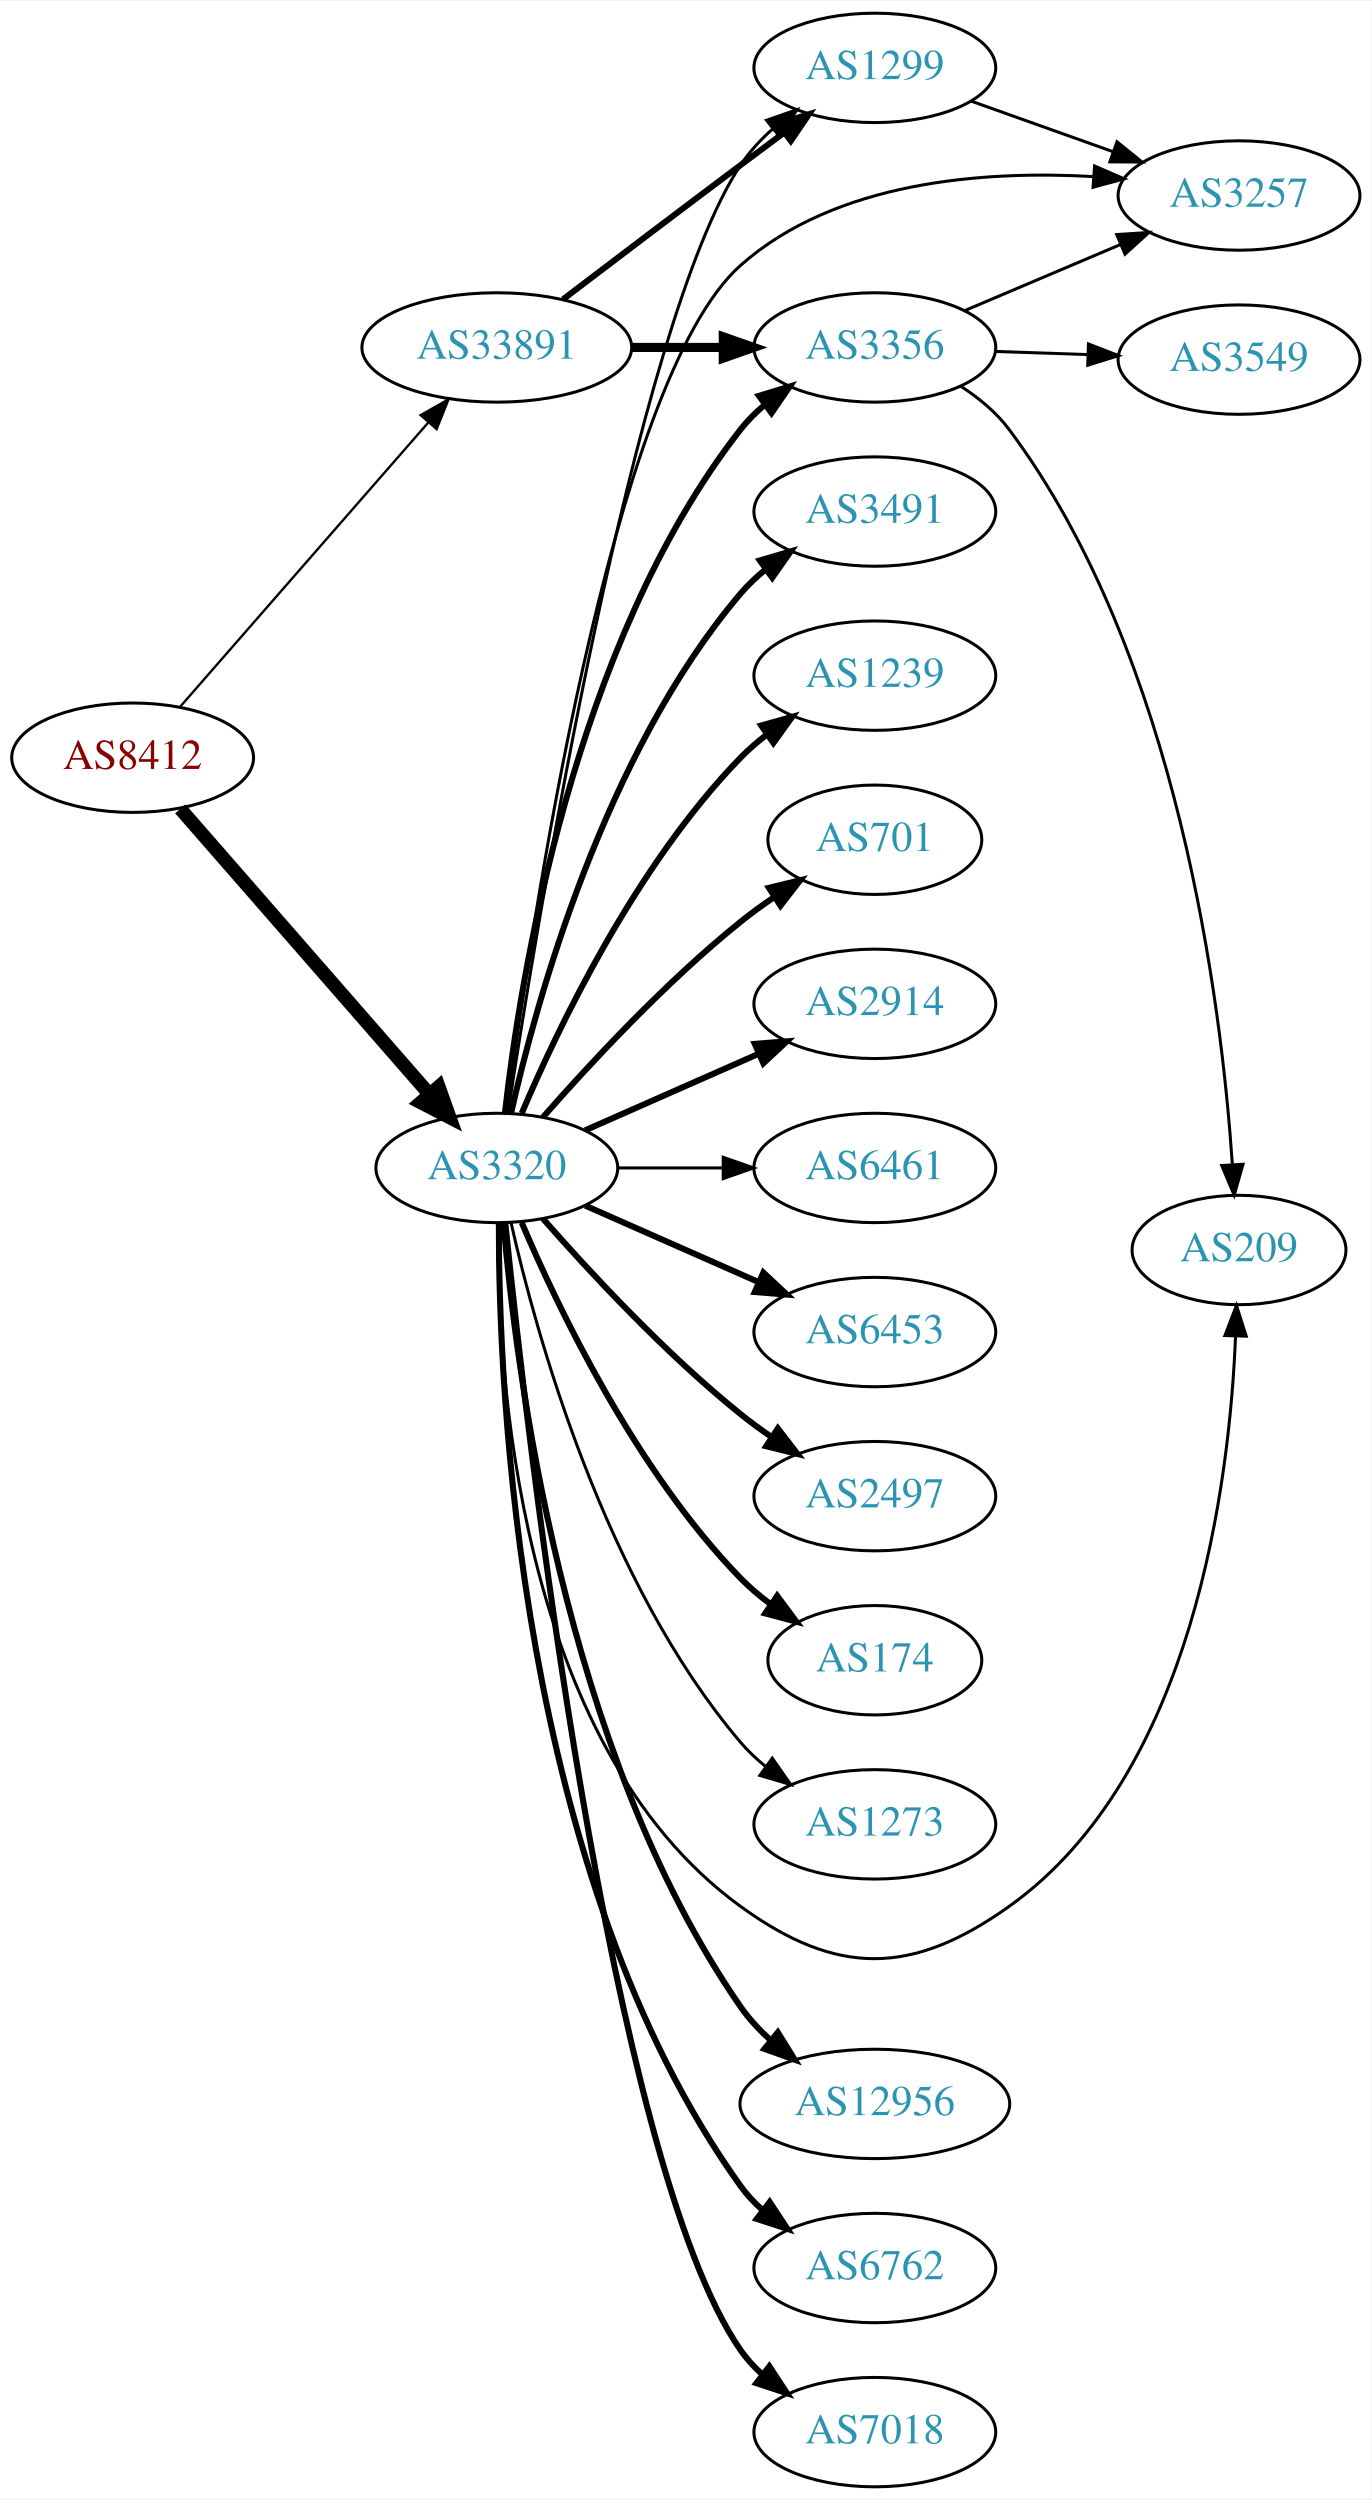
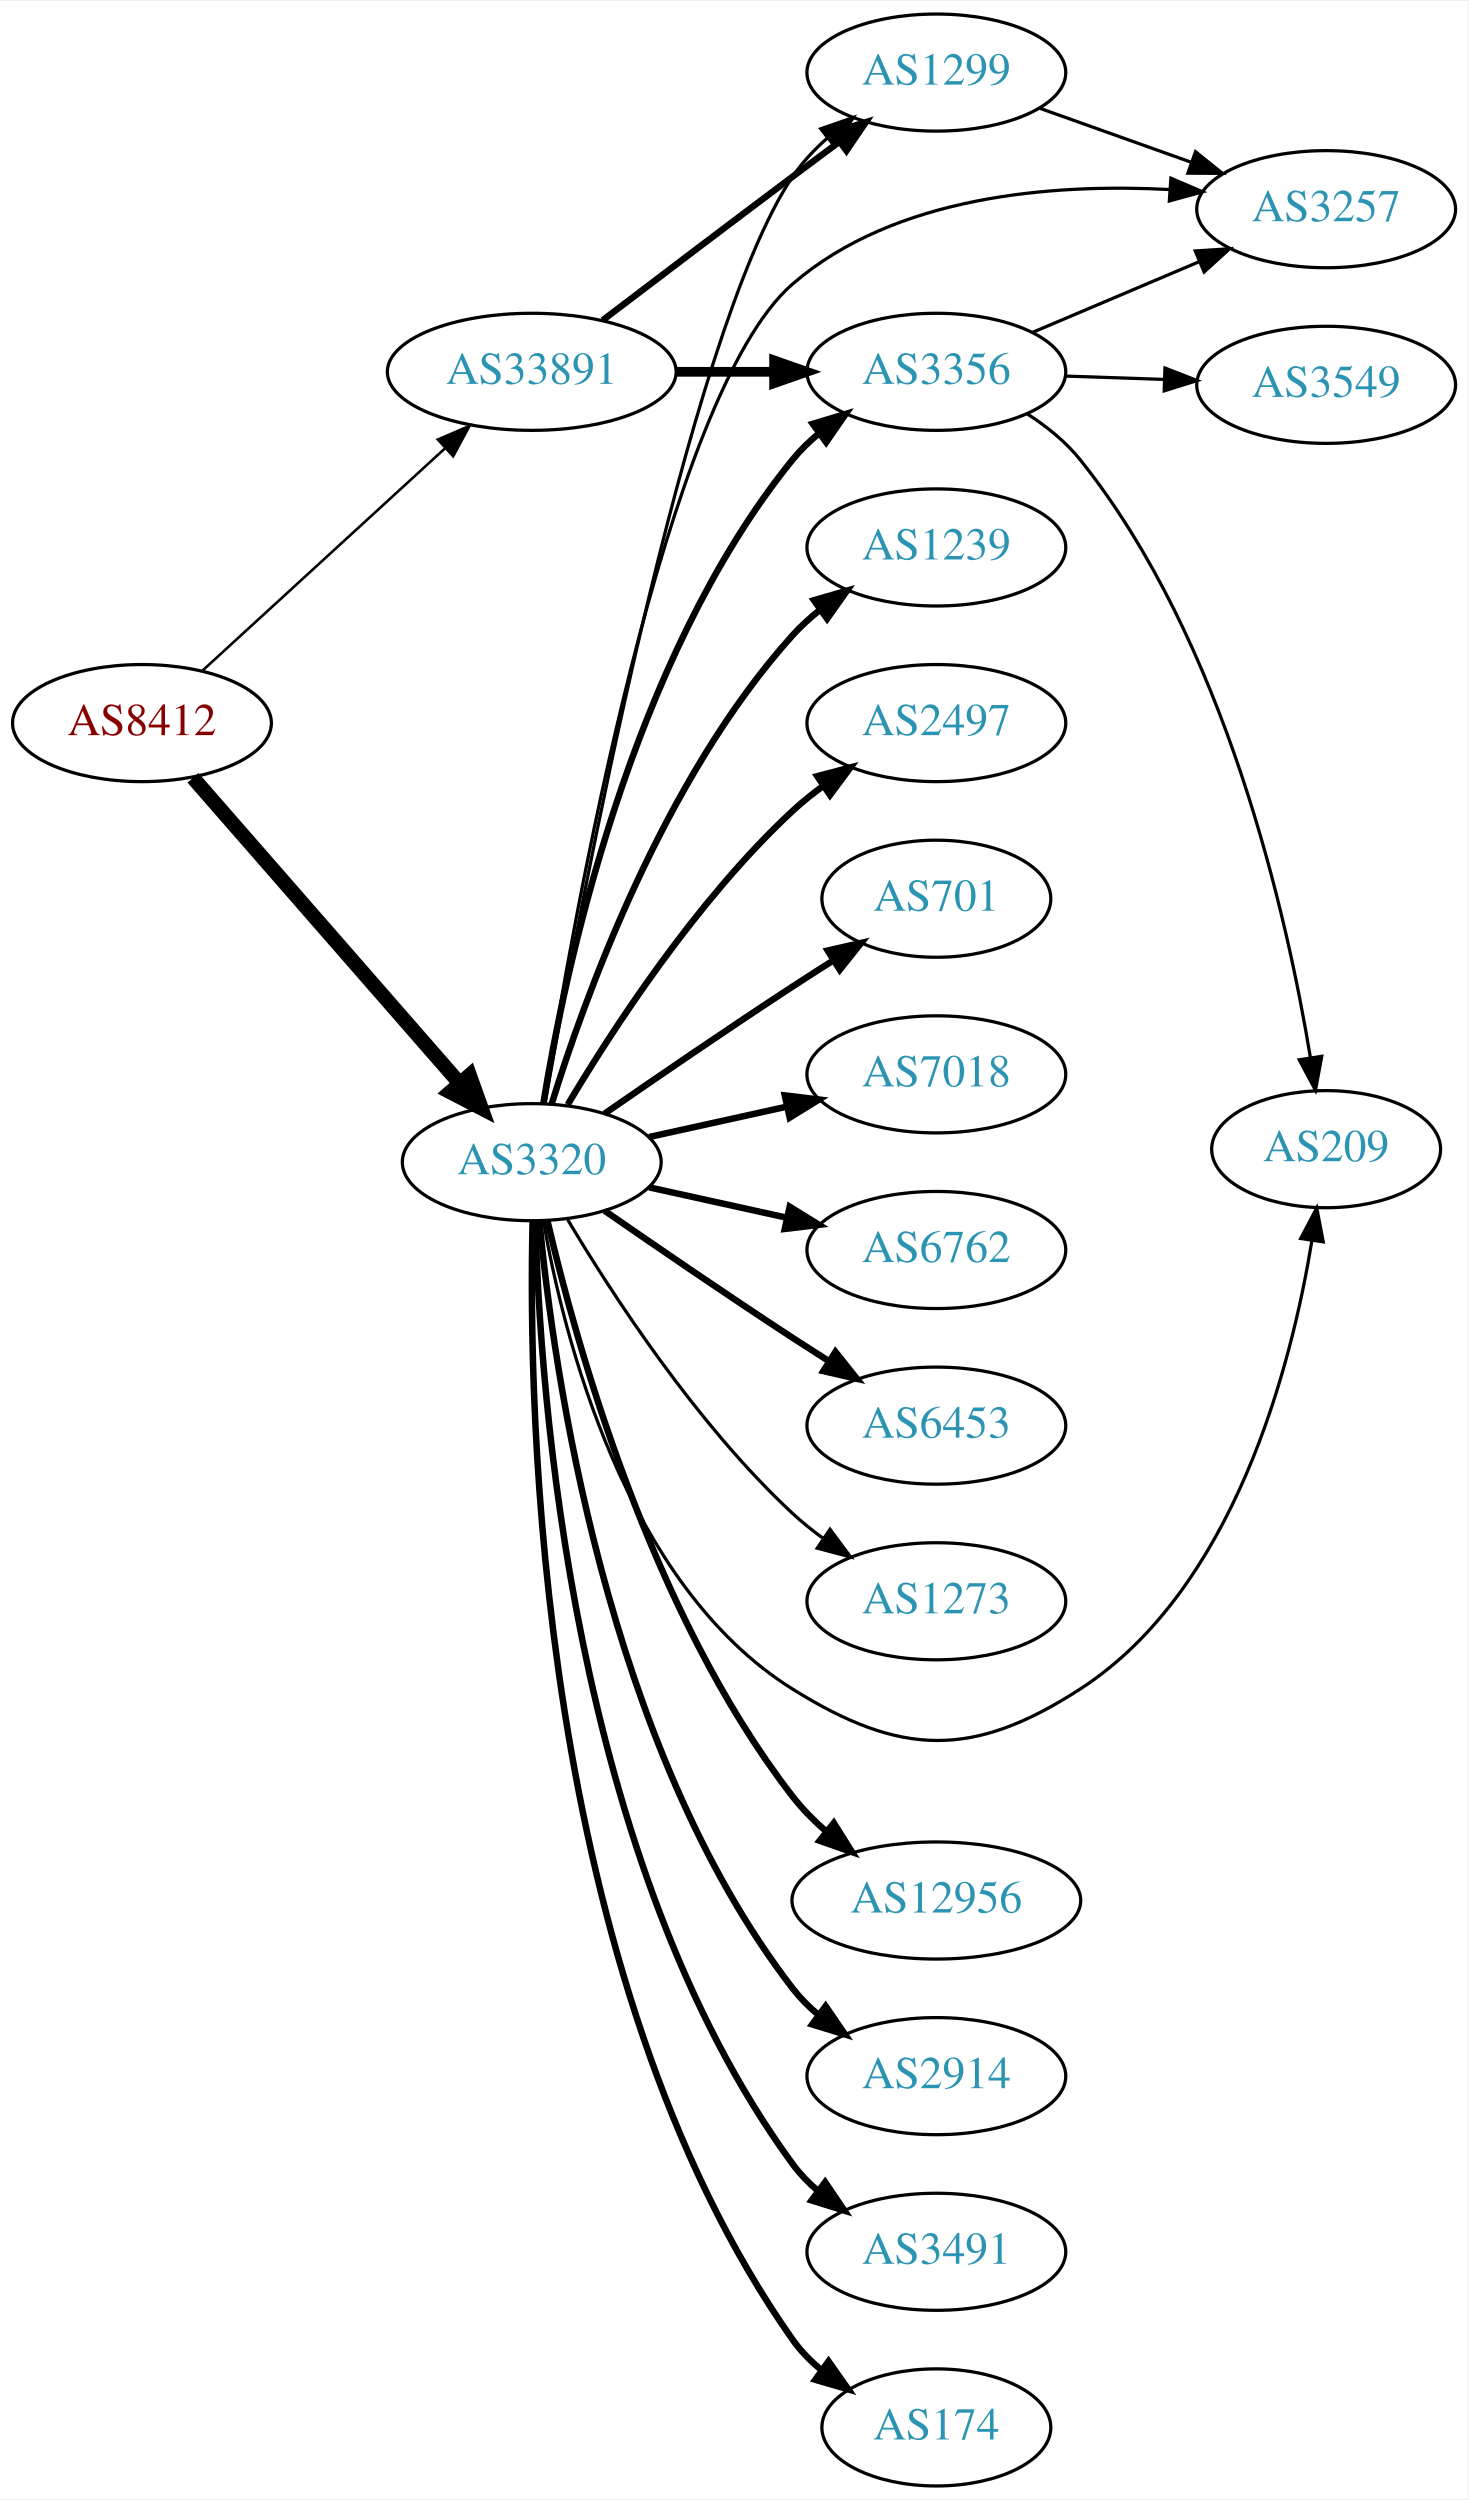
- <svg xmlns="http://www.w3.org/2000/svg" xmlns:xlink="http://www.w3.org/1999/xlink" width="451pt" height="822pt" viewBox="0.00 0.00 451.37 822.00">
-   <g id="graph0" class="graph" transform="scale(1 1) rotate(0) translate(4 818)">
-     <polygon fill="white" stroke="none" points="-4,4 -4,-818 447.37,-818 447.37,4 -4,4" />
+ <svg xmlns="http://www.w3.org/2000/svg" xmlns:xlink="http://www.w3.org/1999/xlink" width="451pt" height="768pt" viewBox="0.00 0.00 451.37 768.00">
+   <g id="graph0" class="graph" transform="scale(1 1) rotate(0) translate(4 764)">
+     <polygon fill="white" stroke="none" points="-4,4 -4,-764 447.37,-764 447.37,4 -4,4" />
    <g id="node1" class="node">
      <g id="a_node1">
        <a xlink:href="/asn/8412" xlink:title="AS8412 ~ Rennweg 97-99 [AT]">
-           <ellipse fill="#ffffff" stroke="black" cx="39.647" cy="-569" rx="39.794" ry="18" />
-           <text text-anchor="middle" x="39.647" y="-565.3" font-family="Times,serif" font-size="14.00" fill="#880000">AS8412</text>
+           <ellipse fill="#ffffff" stroke="black" cx="39.647" cy="-542" rx="39.794" ry="18" />
+           <text text-anchor="middle" x="39.647" y="-538.3" font-family="Times,serif" font-size="14.00" fill="#880000">AS8412</text>
        </a>
      </g>
    </g>
    <g id="node2" class="node">
      <g id="a_node2">
        <a xlink:href="/asn/3320" xlink:title="AS3320 ~ DTAG [DE]">
-           <ellipse fill="#ffffff" stroke="black" cx="159.489" cy="-434" rx="39.794" ry="18" />
-           <text text-anchor="middle" x="159.489" y="-430.3" font-family="Times,serif" font-size="14.00" fill="#2c94b3">AS3320</text>
+           <ellipse fill="#ffffff" stroke="black" cx="159.489" cy="-407" rx="39.794" ry="18" />
+           <text text-anchor="middle" x="159.489" y="-403.3" font-family="Times,serif" font-size="14.00" fill="#2c94b3">AS3320</text>
        </a>
      </g>
    </g>
    <g id="edge1" class="edge">
-       <path fill="none" stroke="black" stroke-width="4.5" d="M55.333,-552.175C75.91,-528.603 113.447,-485.6 137.12,-458.48" />
-       <polygon fill="black" stroke="black" stroke-width="4.5" points="140.378,-460.736 143.988,-450.613 134.445,-455.557 140.378,-460.736" />
+       <path fill="none" stroke="black" stroke-width="4.5" d="M55.333,-525.175C75.91,-501.603 113.447,-458.6 137.12,-431.48" />
+       <polygon fill="black" stroke="black" stroke-width="4.5" points="140.378,-433.736 143.988,-423.613 134.445,-428.557 140.378,-433.736" />
    </g>
    <g id="node3" class="node">
      <g id="a_node3">
        <a xlink:href="/asn/33891" xlink:title="AS33891 ~ CORE-BACKBONE GMBH GLOBAL NETWORK [DE]">
-           <ellipse fill="#ffffff" stroke="black" cx="159.489" cy="-704" rx="44.393" ry="18" />
-           <text text-anchor="middle" x="159.489" y="-700.3" font-family="Times,serif" font-size="14.00" fill="#2c94b3">AS33891</text>
+           <ellipse fill="#ffffff" stroke="black" cx="159.489" cy="-650" rx="44.393" ry="18" />
+           <text text-anchor="middle" x="159.489" y="-646.3" font-family="Times,serif" font-size="14.00" fill="#2c94b3">AS33891</text>
        </a>
      </g>
    </g>
    <g id="edge2" class="edge">
-       <path fill="none" stroke="black" stroke-width="0.776" d="M55.333,-585.825C75.886,-609.37 113.361,-652.302 137.039,-679.426" />
-       <polygon fill="black" stroke="black" stroke-width="0.776" points="134.404,-681.731 143.617,-686.963 139.678,-677.128 134.404,-681.731" />
+       <path fill="none" stroke="black" stroke-width="0.804" d="M58.289,-558.169C78.046,-576.276 110.249,-605.789 132.8,-626.457" />
+       <polygon fill="black" stroke="black" stroke-width="0.804" points="130.601,-629.189 140.338,-633.365 135.331,-624.029 130.601,-629.189" />
    </g>
    <g id="node4" class="node">
      <g id="a_node4">
        <a xlink:href="/asn/6453" xlink:title="AS6453 ~ TATA COMMUNICATIONS (AMERICA) INC [US]">
-           <ellipse fill="#ffffff" stroke="black" cx="283.881" cy="-380" rx="39.794" ry="18" />
-           <text text-anchor="middle" x="283.881" y="-376.3" font-family="Times,serif" font-size="14.00" fill="#2c94b3">AS6453</text>
+           <ellipse fill="#ffffff" stroke="black" cx="283.881" cy="-326" rx="39.794" ry="18" />
+           <text text-anchor="middle" x="283.881" y="-322.3" font-family="Times,serif" font-size="14.00" fill="#2c94b3">AS6453</text>
        </a>
      </g>
    </g>
    <g id="edge3" class="edge">
-       <path fill="none" stroke="black" stroke-width="2" d="M188.568,-421.611C205.516,-414.134 227.313,-404.517 245.683,-396.412" />
-       <polygon fill="black" stroke="black" stroke-width="2" points="247.196,-399.57 254.933,-392.331 244.371,-393.166 247.196,-399.57" />
+       <path fill="none" stroke="black" stroke-width="2" d="M181.846,-392.099C197.697,-381.123 219.9,-365.921 239.685,-353 243.267,-350.661 247.038,-348.241 250.798,-345.856" />
+       <polygon fill="black" stroke="black" stroke-width="2" points="252.86,-348.693 259.459,-340.404 249.131,-342.769 252.86,-348.693" />
    </g>
    <g id="node5" class="node">
      <g id="a_node5">
-         <a xlink:href="/asn/2497" xlink:title="AS2497 ~ Internet Initiative Japan Inc. [JP]">
-           <ellipse fill="#ffffff" stroke="black" cx="283.881" cy="-326" rx="39.794" ry="18" />
-           <text text-anchor="middle" x="283.881" y="-322.3" font-family="Times,serif" font-size="14.00" fill="#2c94b3">AS2497</text>
+         <a xlink:href="/asn/3356" xlink:title="AS3356 ~ Level 3 Parent, LLC [US]">
+           <ellipse fill="#ffffff" stroke="black" cx="283.881" cy="-650" rx="39.794" ry="18" />
+           <text text-anchor="middle" x="283.881" y="-646.3" font-family="Times,serif" font-size="14.00" fill="#2c94b3">AS3356</text>
        </a>
      </g>
    </g>
    <g id="edge4" class="edge">
-       <path fill="none" stroke="black" stroke-width="2" d="M174.641,-417.337C189.743,-400.106 214.864,-372.976 239.685,-353 242.941,-350.38 246.466,-347.808 250.05,-345.354" />
-       <polygon fill="black" stroke="black" stroke-width="2" points="251.969,-348.281 258.423,-339.879 248.138,-342.423 251.969,-348.281" />
+       <path fill="none" stroke="black" stroke-width="2" d="M163.07,-425.178C169.525,-464.997 189.596,-561.286 239.685,-623 242.054,-625.918 244.826,-628.612 247.804,-631.075" />
+       <polygon fill="black" stroke="black" stroke-width="2" points="245.879,-634.003 256.026,-637.052 249.995,-628.341 245.879,-634.003" />
    </g>
    <g id="node6" class="node">
      <g id="a_node6">
-         <a xlink:href="/asn/174" xlink:title="AS174 ~ Cogent Communications [US]">
-           <ellipse fill="#ffffff" stroke="black" cx="283.881" cy="-272" rx="35.194" ry="18" />
-           <text text-anchor="middle" x="283.881" y="-268.3" font-family="Times,serif" font-size="14.00" fill="#2c94b3">AS174</text>
+         <a xlink:href="/asn/1299" xlink:title="AS1299 ~ Telia Carrier [EU]">
+           <ellipse fill="#ffffff" stroke="black" cx="283.881" cy="-742" rx="39.794" ry="18" />
+           <text text-anchor="middle" x="283.881" y="-738.3" font-family="Times,serif" font-size="14.00" fill="#2c94b3">AS1299</text>
        </a>
      </g>
    </g>
    <g id="edge5" class="edge">
-       <path fill="none" stroke="black" stroke-width="2" d="M167.68,-416.025C179.446,-388.318 205.021,-334.652 239.685,-299 242.667,-295.933 246.065,-293.06 249.615,-290.419" />
-       <polygon fill="black" stroke="black" stroke-width="2" points="251.742,-293.205 258.048,-284.692 247.809,-287.414 251.742,-293.205" />
+       <path fill="none" stroke="black" d="M163.625,-425.304C173.809,-483.289 207.18,-661.915 239.685,-710 242.615,-714.335 246.334,-718.306 250.355,-721.864" />
+       <polygon fill="black" stroke="black" points="248.321,-724.718 258.332,-728.186 252.669,-719.232 248.321,-724.718" />
    </g>
    <g id="node7" class="node">
      <g id="a_node7">
-         <a xlink:href="/asn/3257" xlink:title="AS3257 ~ GTT [DE]">
-           <ellipse fill="#ffffff" stroke="black" cx="403.724" cy="-754" rx="39.794" ry="18" />
-           <text text-anchor="middle" x="403.724" y="-750.3" font-family="Times,serif" font-size="14.00" fill="#2c94b3">AS3257</text>
+         <a xlink:href="/asn/12956" xlink:title="AS12956 ~ TELXIUS [ES]">
+           <ellipse fill="#ffffff" stroke="black" cx="283.881" cy="-180" rx="44.393" ry="18" />
+           <text text-anchor="middle" x="283.881" y="-176.3" font-family="Times,serif" font-size="14.00" fill="#2c94b3">AS12956</text>
        </a>
      </g>
    </g>
    <g id="edge6" class="edge">
-       <path fill="none" stroke="black" d="M162.734,-452.301C170.322,-511.032 196.953,-693.128 239.685,-731 270.936,-758.697 319.609,-762.274 355.646,-760.239" />
-       <polygon fill="black" stroke="black" points="356.2,-763.708 365.92,-759.49 355.692,-756.727 356.2,-763.708" />
+       <path fill="none" stroke="black" stroke-width="2" d="M164.334,-388.934C172.81,-352.407 195.916,-268.455 239.685,-212 242.673,-208.146 246.241,-204.532 250.027,-201.221" />
+       <polygon fill="black" stroke="black" stroke-width="2" points="252.355,-203.842 257.99,-194.87 247.99,-198.369 252.355,-203.842" />
    </g>
    <g id="node8" class="node">
      <g id="a_node8">
-         <a xlink:href="/asn/3356" xlink:title="AS3356 ~ Level 3 Parent, LLC [US]">
-           <ellipse fill="#ffffff" stroke="black" cx="283.881" cy="-704" rx="39.794" ry="18" />
-           <text text-anchor="middle" x="283.881" y="-700.3" font-family="Times,serif" font-size="14.00" fill="#2c94b3">AS3356</text>
+         <a xlink:href="/asn/2914" xlink:title="AS2914 ~ NTT America, Inc. [US]">
+           <ellipse fill="#ffffff" stroke="black" cx="283.881" cy="-126" rx="39.794" ry="18" />
+           <text text-anchor="middle" x="283.881" y="-122.3" font-family="Times,serif" font-size="14.00" fill="#2c94b3">AS2914</text>
        </a>
      </g>
    </g>
    <g id="edge7" class="edge">
-       <path fill="none" stroke="black" stroke-width="2" d="M162.168,-452.129C166.999,-495.368 184.34,-606.216 239.685,-677 242,-679.961 244.737,-682.683 247.692,-685.164" />
-       <polygon fill="black" stroke="black" stroke-width="2" points="245.748,-688.078 255.883,-691.165 249.885,-682.432 245.748,-688.078" />
+       <path fill="none" stroke="black" stroke-width="2" d="M161.87,-388.724C166.088,-344.026 182.261,-227.419 239.685,-153 241.981,-150.024 244.706,-147.292 247.653,-144.806" />
+       <polygon fill="black" stroke="black" stroke-width="2" points="249.846,-147.537 255.832,-138.795 245.701,-141.896 249.846,-147.537" />
    </g>
    <g id="node9" class="node">
      <g id="a_node9">
-         <a xlink:href="/asn/12956" xlink:title="AS12956 ~ TELXIUS [ES]">
-           <ellipse fill="#ffffff" stroke="black" cx="283.881" cy="-126" rx="44.393" ry="18" />
-           <text text-anchor="middle" x="283.881" y="-122.3" font-family="Times,serif" font-size="14.00" fill="#2c94b3">AS12956</text>
+         <a xlink:href="/asn/3257" xlink:title="AS3257 ~ GTT [DE]">
+           <ellipse fill="#ffffff" stroke="black" cx="403.724" cy="-700" rx="39.794" ry="18" />
+           <text text-anchor="middle" x="403.724" y="-696.3" font-family="Times,serif" font-size="14.00" fill="#2c94b3">AS3257</text>
        </a>
      </g>
    </g>
    <g id="edge8" class="edge">
-       <path fill="none" stroke="black" stroke-width="2" d="M161.704,-415.844C165.621,-369.062 181.309,-242.182 239.685,-158 242.464,-153.993 245.908,-150.288 249.63,-146.93" />
-       <polygon fill="black" stroke="black" stroke-width="2" points="251.961,-149.546 257.535,-140.536 247.559,-144.103 251.961,-149.546" />
+       <path fill="none" stroke="black" d="M163.232,-425.185C171.907,-480.196 200.512,-643.137 239.685,-677 271.178,-704.223 319.598,-707.917 355.498,-706.042" />
+       <polygon fill="black" stroke="black" points="355.997,-709.516 365.735,-705.341 355.519,-702.532 355.997,-709.516" />
    </g>
    <g id="node10" class="node">
      <g id="a_node10">
-         <a xlink:href="/asn/1299" xlink:title="AS1299 ~ Telia Carrier [EU]">
-           <ellipse fill="#ffffff" stroke="black" cx="283.881" cy="-796" rx="39.794" ry="18" />
-           <text text-anchor="middle" x="283.881" y="-792.3" font-family="Times,serif" font-size="14.00" fill="#2c94b3">AS1299</text>
+         <a xlink:href="/asn/3491" xlink:title="AS3491 ~ PCCW Global, Inc. [US]">
+           <ellipse fill="#ffffff" stroke="black" cx="283.881" cy="-72" rx="39.794" ry="18" />
+           <text text-anchor="middle" x="283.881" y="-68.3" font-family="Times,serif" font-size="14.00" fill="#2c94b3">AS3491</text>
        </a>
      </g>
    </g>
    <g id="edge9" class="edge">
-       <path fill="none" stroke="black" d="M163.179,-452.189C172.484,-513.401 204.662,-711.05 239.685,-764 242.572,-768.364 246.266,-772.351 250.275,-775.918" />
-       <polygon fill="black" stroke="black" points="248.236,-778.768 258.244,-782.245 252.589,-773.286 248.236,-778.768" />
+       <path fill="none" stroke="black" stroke-width="2" d="M160.634,-388.717C161.918,-337.777 171.687,-191.887 239.685,-99 241.905,-95.967 244.579,-93.197 247.494,-90.686" />
+       <polygon fill="black" stroke="black" stroke-width="2" points="249.689,-93.416 255.63,-84.643 245.515,-87.796 249.689,-93.416" />
    </g>
    <g id="node11" class="node">
      <g id="a_node11">
-         <a xlink:href="/asn/6762" xlink:title="AS6762 ~ TELECOM ITALIA SPARKLE S.p.A. [IT]">
-           <ellipse fill="#ffffff" stroke="black" cx="283.881" cy="-72" rx="39.794" ry="18" />
-           <text text-anchor="middle" x="283.881" y="-68.3" font-family="Times,serif" font-size="14.00" fill="#2c94b3">AS6762</text>
+         <a xlink:href="/asn/174" xlink:title="AS174 ~ Cogent Communications [US]">
+           <ellipse fill="#ffffff" stroke="black" cx="283.881" cy="-18" rx="35.194" ry="18" />
+           <text text-anchor="middle" x="283.881" y="-14.3" font-family="Times,serif" font-size="14.00" fill="#2c94b3">AS174</text>
        </a>
      </g>
    </g>
    <g id="edge10" class="edge">
-       <path fill="none" stroke="black" stroke-width="2" d="M160.157,-415.702C160.078,-361.84 166.37,-201.229 239.685,-99 241.695,-96.197 244.095,-93.622 246.72,-91.269" />
-       <polygon fill="black" stroke="black" stroke-width="2" points="249.273,-93.724 255.102,-84.877 245.028,-88.158 249.273,-93.724" />
+       <path fill="none" stroke="black" stroke-width="2" d="M159.752,-388.876C158.358,-332.409 160.947,-156.757 239.685,-45 242.149,-41.503 245.224,-38.363 248.592,-35.571" />
+       <polygon fill="black" stroke="black" stroke-width="2" points="250.731,-38.344 256.829,-29.681 246.659,-32.65 250.731,-38.344" />
    </g>
    <g id="node12" class="node">
      <g id="a_node12">
-         <a xlink:href="/asn/7018" xlink:title="AS7018 ~ AT&amp;T Services, Inc. [US]">
-           <ellipse fill="#ffffff" stroke="black" cx="283.881" cy="-18" rx="39.794" ry="18" />
-           <text text-anchor="middle" x="283.881" y="-14.3" font-family="Times,serif" font-size="14.00" fill="#2c94b3">AS7018</text>
-         </a>
-       </g>
-     </g>
-     <g id="edge11" class="edge">
-       <path fill="none" stroke="black" stroke-width="2" d="M162.278,-415.857C169.293,-347.605 196.669,-107.008 239.685,-45 241.651,-42.166 244.021,-39.569 246.625,-37.202" />
-       <polygon fill="black" stroke="black" stroke-width="2" points="249.177,-39.655 254.974,-30.787 244.912,-34.104 249.177,-39.655" />
-     </g>
-     <g id="node13" class="node">
-       <g id="a_node13">
-         <a xlink:href="/asn/3491" xlink:title="AS3491 ~ PCCW Global, Inc. [US]">
-           <ellipse fill="#ffffff" stroke="black" cx="283.881" cy="-650" rx="39.794" ry="18" />
-           <text text-anchor="middle" x="283.881" y="-646.3" font-family="Times,serif" font-size="14.00" fill="#2c94b3">AS3491</text>
-         </a>
-       </g>
-     </g>
-     <g id="edge12" class="edge">
-       <path fill="none" stroke="black" stroke-width="2" d="M164.183,-452.075C172.323,-488.148 194.756,-570.14 239.685,-623 242.119,-625.864 244.936,-628.521 247.941,-630.961" />
-       <polygon fill="black" stroke="black" stroke-width="2" points="246.04,-633.905 256.201,-636.906 250.129,-628.224 246.04,-633.905" />
-     </g>
-     <g id="node14" class="node">
-       <g id="a_node14">
        <a xlink:href="/asn/1239" xlink:title="AS1239 ~ Sprint [US]">
          <ellipse fill="#ffffff" stroke="black" cx="283.881" cy="-596" rx="39.794" ry="18" />
          <text text-anchor="middle" x="283.881" y="-592.3" font-family="Times,serif" font-size="14.00" fill="#2c94b3">AS1239</text>
        </a>
      </g>
    </g>
+     <g id="edge11" class="edge">
+       <path fill="none" stroke="black" stroke-width="2" d="M165.627,-424.94C175.529,-456.979 199.867,-524.812 239.685,-569 242.201,-571.792 245.072,-574.401 248.111,-576.812" />
+       <polygon fill="black" stroke="black" stroke-width="2" points="246.24,-579.776 256.419,-582.715 250.295,-574.07 246.24,-579.776" />
+     </g>
+     <g id="node13" class="node">
+       <g id="a_node13">
+         <a xlink:href="/asn/2497" xlink:title="AS2497 ~ Internet Initiative Japan Inc. [JP]">
+           <ellipse fill="#ffffff" stroke="black" cx="283.881" cy="-542" rx="39.794" ry="18" />
+           <text text-anchor="middle" x="283.881" y="-538.3" font-family="Times,serif" font-size="14.00" fill="#2c94b3">AS2497</text>
+         </a>
+       </g>
+     </g>
+     <g id="edge12" class="edge">
+       <path fill="none" stroke="black" stroke-width="2" d="M170.535,-424.671C184.106,-447.472 210.038,-487.472 239.685,-515 242.591,-517.699 245.805,-520.28 249.129,-522.703" />
+       <polygon fill="black" stroke="black" stroke-width="2" points="247.264,-525.667 257.507,-528.375 251.188,-519.87 247.264,-525.667" />
+     </g>
+     <g id="node14" class="node">
+       <g id="a_node14">
+         <a xlink:href="/asn/701" xlink:title="AS701 ~ UUNET [US]">
+           <ellipse fill="#ffffff" stroke="black" cx="283.881" cy="-488" rx="35.194" ry="18" />
+           <text text-anchor="middle" x="283.881" y="-484.3" font-family="Times,serif" font-size="14.00" fill="#2c94b3">AS701</text>
+         </a>
+       </g>
+     </g>
    <g id="edge13" class="edge">
-       <path fill="none" stroke="black" stroke-width="2" d="M167.68,-451.975C179.446,-479.682 205.021,-533.348 239.685,-569 242.305,-571.695 245.246,-574.239 248.329,-576.608" />
-       <polygon fill="black" stroke="black" stroke-width="2" points="246.495,-579.597 256.697,-582.455 250.504,-573.859 246.495,-579.597" />
+       <path fill="none" stroke="black" stroke-width="2" d="M181.846,-421.901C197.697,-432.877 219.9,-448.079 239.685,-461 243.73,-463.642 248.015,-466.385 252.254,-469.067" />
+       <polygon fill="black" stroke="black" stroke-width="2" points="250.469,-472.079 260.799,-474.432 254.191,-466.15 250.469,-472.079" />
    </g>
    <g id="node15" class="node">
      <g id="a_node15">
-         <a xlink:href="/asn/701" xlink:title="AS701 ~ UUNET [US]">
-           <ellipse fill="#ffffff" stroke="black" cx="283.881" cy="-542" rx="35.194" ry="18" />
-           <text text-anchor="middle" x="283.881" y="-538.3" font-family="Times,serif" font-size="14.00" fill="#2c94b3">AS701</text>
+         <a xlink:href="/asn/7018" xlink:title="AS7018 ~ AT&amp;T Services, Inc. [US]">
+           <ellipse fill="#ffffff" stroke="black" cx="283.881" cy="-434" rx="39.794" ry="18" />
+           <text text-anchor="middle" x="283.881" y="-430.3" font-family="Times,serif" font-size="14.00" fill="#2c94b3">AS7018</text>
        </a>
      </g>
    </g>
    <g id="edge14" class="edge">
-       <path fill="none" stroke="black" stroke-width="2" d="M174.641,-450.663C189.743,-467.894 214.864,-495.024 239.685,-515 243.19,-517.821 247.008,-520.587 250.876,-523.208" />
-       <polygon fill="black" stroke="black" stroke-width="2" points="249.027,-526.18 259.322,-528.682 252.834,-520.306 249.027,-526.18" />
+       <path fill="none" stroke="black" stroke-width="2" d="M195.562,-414.737C208.749,-417.646 223.929,-420.995 237.894,-424.076" />
+       <polygon fill="black" stroke="black" stroke-width="2" points="237.284,-427.525 247.803,-426.262 238.792,-420.69 237.284,-427.525" />
    </g>
    <g id="node16" class="node">
      <g id="a_node16">
-         <a xlink:href="/asn/209" xlink:title="AS209 ~ CenturyLink Communications, LLC [US]">
-           <ellipse fill="#ffffff" stroke="black" cx="403.724" cy="-407" rx="35.194" ry="18" />
-           <text text-anchor="middle" x="403.724" y="-403.3" font-family="Times,serif" font-size="14.00" fill="#2c94b3">AS209</text>
+         <a xlink:href="/asn/6762" xlink:title="AS6762 ~ TELECOM ITALIA SPARKLE S.p.A. [IT]">
+           <ellipse fill="#ffffff" stroke="black" cx="283.881" cy="-380" rx="39.794" ry="18" />
+           <text text-anchor="middle" x="283.881" y="-376.3" font-family="Times,serif" font-size="14.00" fill="#2c94b3">AS6762</text>
        </a>
      </g>
    </g>
    <g id="edge15" class="edge">
-       <path fill="none" stroke="black" d="M159.907,-415.957C159.508,-369.322 165.713,-244.694 239.685,-191 271.478,-167.923 296.082,-168.205 328.077,-191 388.912,-234.341 400.641,-330.751 402.588,-378.737" />
-       <polygon fill="black" stroke="black" points="399.09,-378.856 402.88,-388.75 406.087,-378.653 399.09,-378.856" />
+       <path fill="none" stroke="black" stroke-width="2" d="M195.562,-399.263C208.749,-396.354 223.929,-393.005 237.894,-389.924" />
+       <polygon fill="black" stroke="black" stroke-width="2" points="238.792,-393.31 247.803,-387.738 237.284,-386.475 238.792,-393.31" />
    </g>
    <g id="node17" class="node">
      <g id="a_node17">
-         <a xlink:href="/asn/2914" xlink:title="AS2914 ~ NTT America, Inc. [US]">
-           <ellipse fill="#ffffff" stroke="black" cx="283.881" cy="-488" rx="39.794" ry="18" />
-           <text text-anchor="middle" x="283.881" y="-484.3" font-family="Times,serif" font-size="14.00" fill="#2c94b3">AS2914</text>
+         <a xlink:href="/asn/209" xlink:title="AS209 ~ CenturyLink Communications, LLC [US]">
+           <ellipse fill="#ffffff" stroke="black" cx="403.724" cy="-411" rx="35.194" ry="18" />
+           <text text-anchor="middle" x="403.724" y="-407.3" font-family="Times,serif" font-size="14.00" fill="#2c94b3">AS209</text>
        </a>
      </g>
    </g>
    <g id="edge16" class="edge">
-       <path fill="none" stroke="black" stroke-width="2" d="M188.568,-446.389C205.516,-453.866 227.313,-463.483 245.683,-471.588" />
-       <polygon fill="black" stroke="black" stroke-width="2" points="244.371,-474.834 254.933,-475.669 247.196,-468.43 244.371,-474.834" />
+       <path fill="none" stroke="black" d="M163.062,-389.026C169.152,-354.005 188.033,-277.243 239.685,-245 273.011,-224.197 295.09,-223.665 328.077,-245 375.371,-275.588 392.994,-344.055 399.337,-382.825" />
+       <polygon fill="black" stroke="black" points="395.905,-383.542 400.842,-392.916 402.828,-382.509 395.905,-383.542" />
    </g>
    <g id="node18" class="node">
      <g id="a_node18">
-         <a xlink:href="/asn/6461" xlink:title="AS6461 ~ ZAYO-6461 [US]">
-           <ellipse fill="#ffffff" stroke="black" cx="283.881" cy="-434" rx="39.794" ry="18" />
-           <text text-anchor="middle" x="283.881" y="-430.3" font-family="Times,serif" font-size="14.00" fill="#2c94b3">AS6461</text>
+         <a xlink:href="/asn/1273" xlink:title="AS1273 ~ Vodafone Group PLC [EU]">
+           <ellipse fill="#ffffff" stroke="black" cx="283.881" cy="-272" rx="39.794" ry="18" />
+           <text text-anchor="middle" x="283.881" y="-268.3" font-family="Times,serif" font-size="14.00" fill="#2c94b3">AS1273</text>
        </a>
      </g>
    </g>
    <g id="edge17" class="edge">
-       <path fill="none" stroke="black" d="M199.215,-434C210.153,-434 222.204,-434 233.67,-434" />
-       <polygon fill="black" stroke="black" points="233.987,-437.5 243.987,-434 233.987,-430.5 233.987,-437.5" />
+       <path fill="none" stroke="black" d="M170.535,-389.329C184.106,-366.528 210.038,-326.528 239.685,-299 242.591,-296.301 245.805,-293.72 249.129,-291.297" />
+       <polygon fill="black" stroke="black" points="251.188,-294.13 257.507,-285.625 247.264,-288.333 251.188,-294.13" />
+     </g>
+     <g id="edge22" class="edge">
+       <path fill="none" stroke="black" stroke-width="3" d="M203.985,-650C213.674,-650 224.01,-650 233.903,-650" />
+       <polygon fill="black" stroke="black" stroke-width="3" points="234.006,-653.5 244.006,-650 234.006,-646.5 234.006,-653.5" />
+     </g>
+     <g id="edge21" class="edge">
+       <path fill="none" stroke="black" stroke-width="2" d="M181.286,-665.852C197.232,-677.984 219.806,-695.107 239.685,-710 244.26,-713.427 249.119,-717.047 253.863,-720.57" />
+       <polygon fill="black" stroke="black" stroke-width="2" points="252.076,-723.602 262.194,-726.745 256.245,-717.978 252.076,-723.602" />
+     </g>
+     <g id="edge19" class="edge">
+       <path fill="none" stroke="black" d="M313.408,-662.104C328.782,-668.627 347.958,-676.763 364.596,-683.823" />
+       <polygon fill="black" stroke="black" points="363.479,-687.151 374.052,-687.835 366.213,-680.707 363.479,-687.151" />
+     </g>
+     <g id="edge20" class="edge">
+       <path fill="none" stroke="black" d="M311.787,-637.092C317.777,-633.229 323.654,-628.522 328.077,-623 372.812,-567.152 391.76,-482.532 398.911,-439.018" />
+       <polygon fill="black" stroke="black" points="402.37,-439.551 400.447,-429.132 395.453,-438.476 402.37,-439.551" />
    </g>
    <g id="node19" class="node">
      <g id="a_node19">
-         <a xlink:href="/asn/1273" xlink:title="AS1273 ~ Vodafone Group PLC [EU]">
-           <ellipse fill="#ffffff" stroke="black" cx="283.881" cy="-218" rx="39.794" ry="18" />
-           <text text-anchor="middle" x="283.881" y="-214.3" font-family="Times,serif" font-size="14.00" fill="#2c94b3">AS1273</text>
+         <a xlink:href="/asn/3549" xlink:title="AS3549 ~ Level 3 Parent, LLC [US]">
+           <ellipse fill="#ffffff" stroke="black" cx="403.724" cy="-646" rx="39.794" ry="18" />
+           <text text-anchor="middle" x="403.724" y="-642.3" font-family="Times,serif" font-size="14.00" fill="#2c94b3">AS3549</text>
        </a>
      </g>
    </g>
    <g id="edge18" class="edge">
-       <path fill="none" stroke="black" d="M164.183,-415.925C172.323,-379.852 194.756,-297.86 239.685,-245 242.119,-242.136 244.936,-239.479 247.941,-237.039" />
-       <polygon fill="black" stroke="black" points="250.129,-239.776 256.201,-231.094 246.04,-234.095 250.129,-239.776" />
+       <path fill="none" stroke="black" d="M323.467,-648.69C333.234,-648.359 343.85,-647.998 354.044,-647.652" />
+       <polygon fill="black" stroke="black" points="354.176,-651.15 364.051,-647.313 353.938,-644.154 354.176,-651.15" />
    </g>
    <g id="edge23" class="edge">
-       <path fill="none" stroke="black" stroke-width="3" d="M203.985,-704C213.674,-704 224.01,-704 233.903,-704" />
-       <polygon fill="black" stroke="black" stroke-width="3" points="234.006,-707.5 244.006,-704 234.006,-700.5 234.006,-707.5" />
-     </g>
-     <g id="edge22" class="edge">
-       <path fill="none" stroke="black" stroke-width="2" d="M181.286,-719.852C197.232,-731.984 219.806,-749.107 239.685,-764 244.26,-767.427 249.119,-771.047 253.863,-774.57" />
-       <polygon fill="black" stroke="black" stroke-width="2" points="252.076,-777.602 262.194,-780.745 256.245,-771.978 252.076,-777.602" />
-     </g>
-     <g id="edge20" class="edge">
-       <path fill="none" stroke="black" d="M313.408,-716.104C328.782,-722.627 347.958,-730.763 364.596,-737.823" />
-       <polygon fill="black" stroke="black" points="363.479,-741.151 374.052,-741.835 366.213,-734.707 363.479,-741.151" />
-     </g>
-     <g id="edge21" class="edge">
-       <path fill="none" stroke="black" d="M312.06,-691.303C318.042,-687.434 323.847,-682.671 328.077,-677 383.869,-602.213 397.962,-487.878 401.521,-435.275" />
-       <polygon fill="black" stroke="black" points="405.031,-435.214 402.132,-425.023 398.043,-434.797 405.031,-435.214" />
-     </g>
-     <g id="node20" class="node">
-       <g id="a_node20">
-         <a xlink:href="/asn/3549" xlink:title="AS3549 ~ Level 3 Parent, LLC [US]">
-           <ellipse fill="#ffffff" stroke="black" cx="403.724" cy="-700" rx="39.794" ry="18" />
-           <text text-anchor="middle" x="403.724" y="-696.3" font-family="Times,serif" font-size="14.00" fill="#2c94b3">AS3549</text>
-         </a>
-       </g>
-     </g>
-     <g id="edge19" class="edge">
-       <path fill="none" stroke="black" d="M323.467,-702.69C333.234,-702.359 343.85,-701.998 354.044,-701.652" />
-       <polygon fill="black" stroke="black" points="354.176,-705.15 364.051,-701.313 353.938,-698.154 354.176,-705.15" />
-     </g>
-     <g id="edge24" class="edge">
-       <path fill="none" stroke="black" d="M315.535,-785.075C329.745,-780.01 346.828,-773.922 362.093,-768.481" />
-       <polygon fill="black" stroke="black" points="363.569,-771.671 371.814,-765.017 361.219,-765.077 363.569,-771.671" />
+       <path fill="none" stroke="black" d="M315.535,-731.075C329.745,-726.01 346.828,-719.922 362.093,-714.481" />
+       <polygon fill="black" stroke="black" points="363.569,-717.671 371.814,-711.017 361.219,-711.077 363.569,-717.671" />
    </g>
  </g>
</svg>
